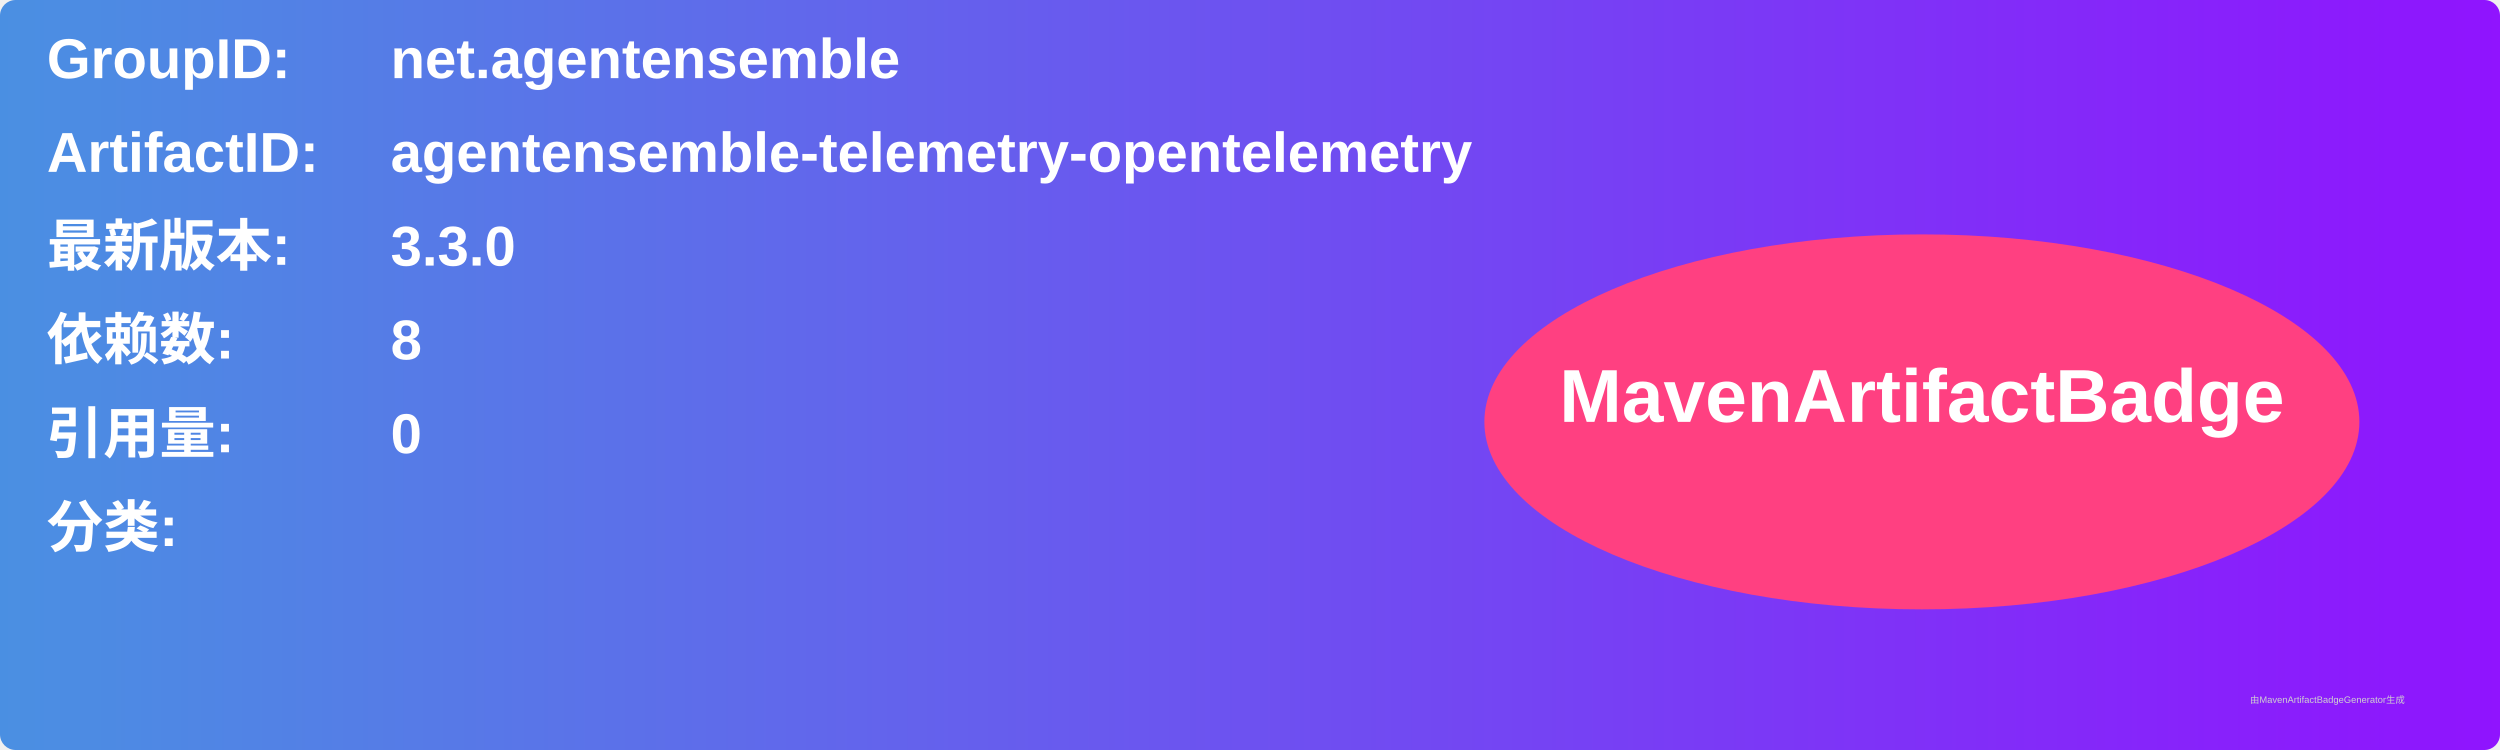
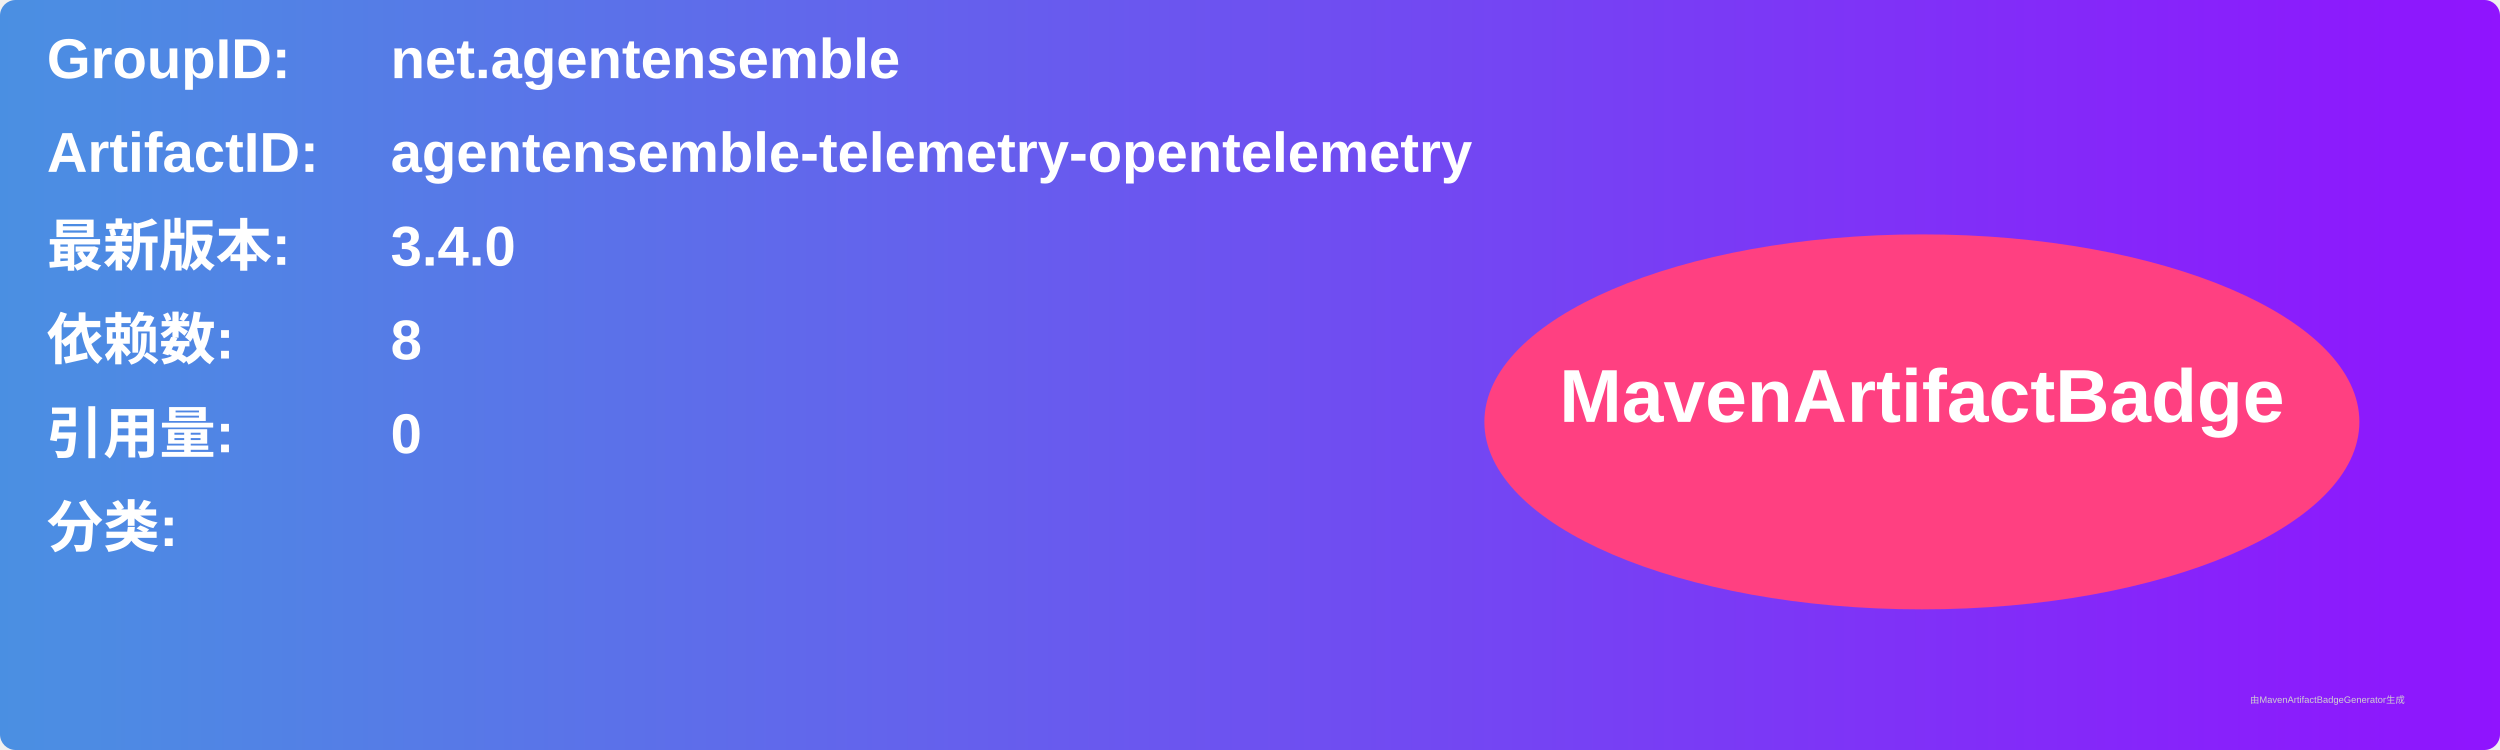
<svg xmlns="http://www.w3.org/2000/svg" width="800" height="240" viewBox="0 0 800 240">
  <linearGradient id="grad" x1="0%" y1="0%" x2="100%" y2="0%">
    <stop offset="0%" stop-color="#4a90e2" />
    <stop offset="100%" stop-color="#9013fe" />
  </linearGradient>
  <rect width="100%" height="100%" rx="5" ry="5" fill="url(#grad)" />
  <g transform="translate(15, 15)">
    <text x="0" y="10" font-family="Arial" font-size="18" fill="white" font-weight="bold" width="260">GroupID:</text>
    <text x="110" y="10" font-family="Arial" font-size="18" fill="white" font-weight="bold" width="460">net.agentensemble</text>
    <text x="0" y="40" font-family="Arial" font-size="18" fill="white" font-weight="bold" width="260">ArtifactID:</text>
    <text x="110" y="40" font-family="Arial" font-size="18" fill="white" font-weight="bold" width="460">agentensemble-telemetry-opentelemetry</text>
    <text x="0" y="70" font-family="Arial" font-size="18" fill="white" font-weight="bold">最新版本:</text>
    <text x="110" y="70" font-family="Arial" font-size="18" fill="white" font-weight="bold">
-       <tspan font-weight="bold">3.3.0</tspan>
+       <tspan font-weight="bold">3.4.0</tspan>
    </text>
    <text x="0" y="100" font-family="Arial" font-size="18" fill="white" font-weight="bold">依赖数: </text>
    <text x="110" y="100" font-family="Arial" font-size="18" fill="white">
      <tspan font-weight="bold">8</tspan>
    </text>
    <text x="0" y="130" font-family="Arial" font-size="18" fill="white" font-weight="bold">引用量: </text>
    <text x="110" y="130" font-family="Arial" font-size="18" fill="white">
      <tspan font-weight="bold">0</tspan>
    </text>
    <text x="0" y="160" font-family="Arial" font-size="18" fill="white" font-weight="bold">分类:</text>
    <text x="10" y="190" font-family="Arial" font-size="10" fill="white">
      <tspan font-weight="bold" />
    </text>
    <ellipse cx="600" cy="120" rx="140" ry="60" fill="#ff4081" />
    <text x="600" y="120" text-anchor="middle" font-family="Arial" font-size="24" fill="white" font-weight="bold">MavenArtifactBadge</text>
  </g>
  <text x="720" y="225" font-family="Arial" font-size="3" fill="#d0d0d0">由MavenArtifactBadgeGenerator生成</text>
</svg>
